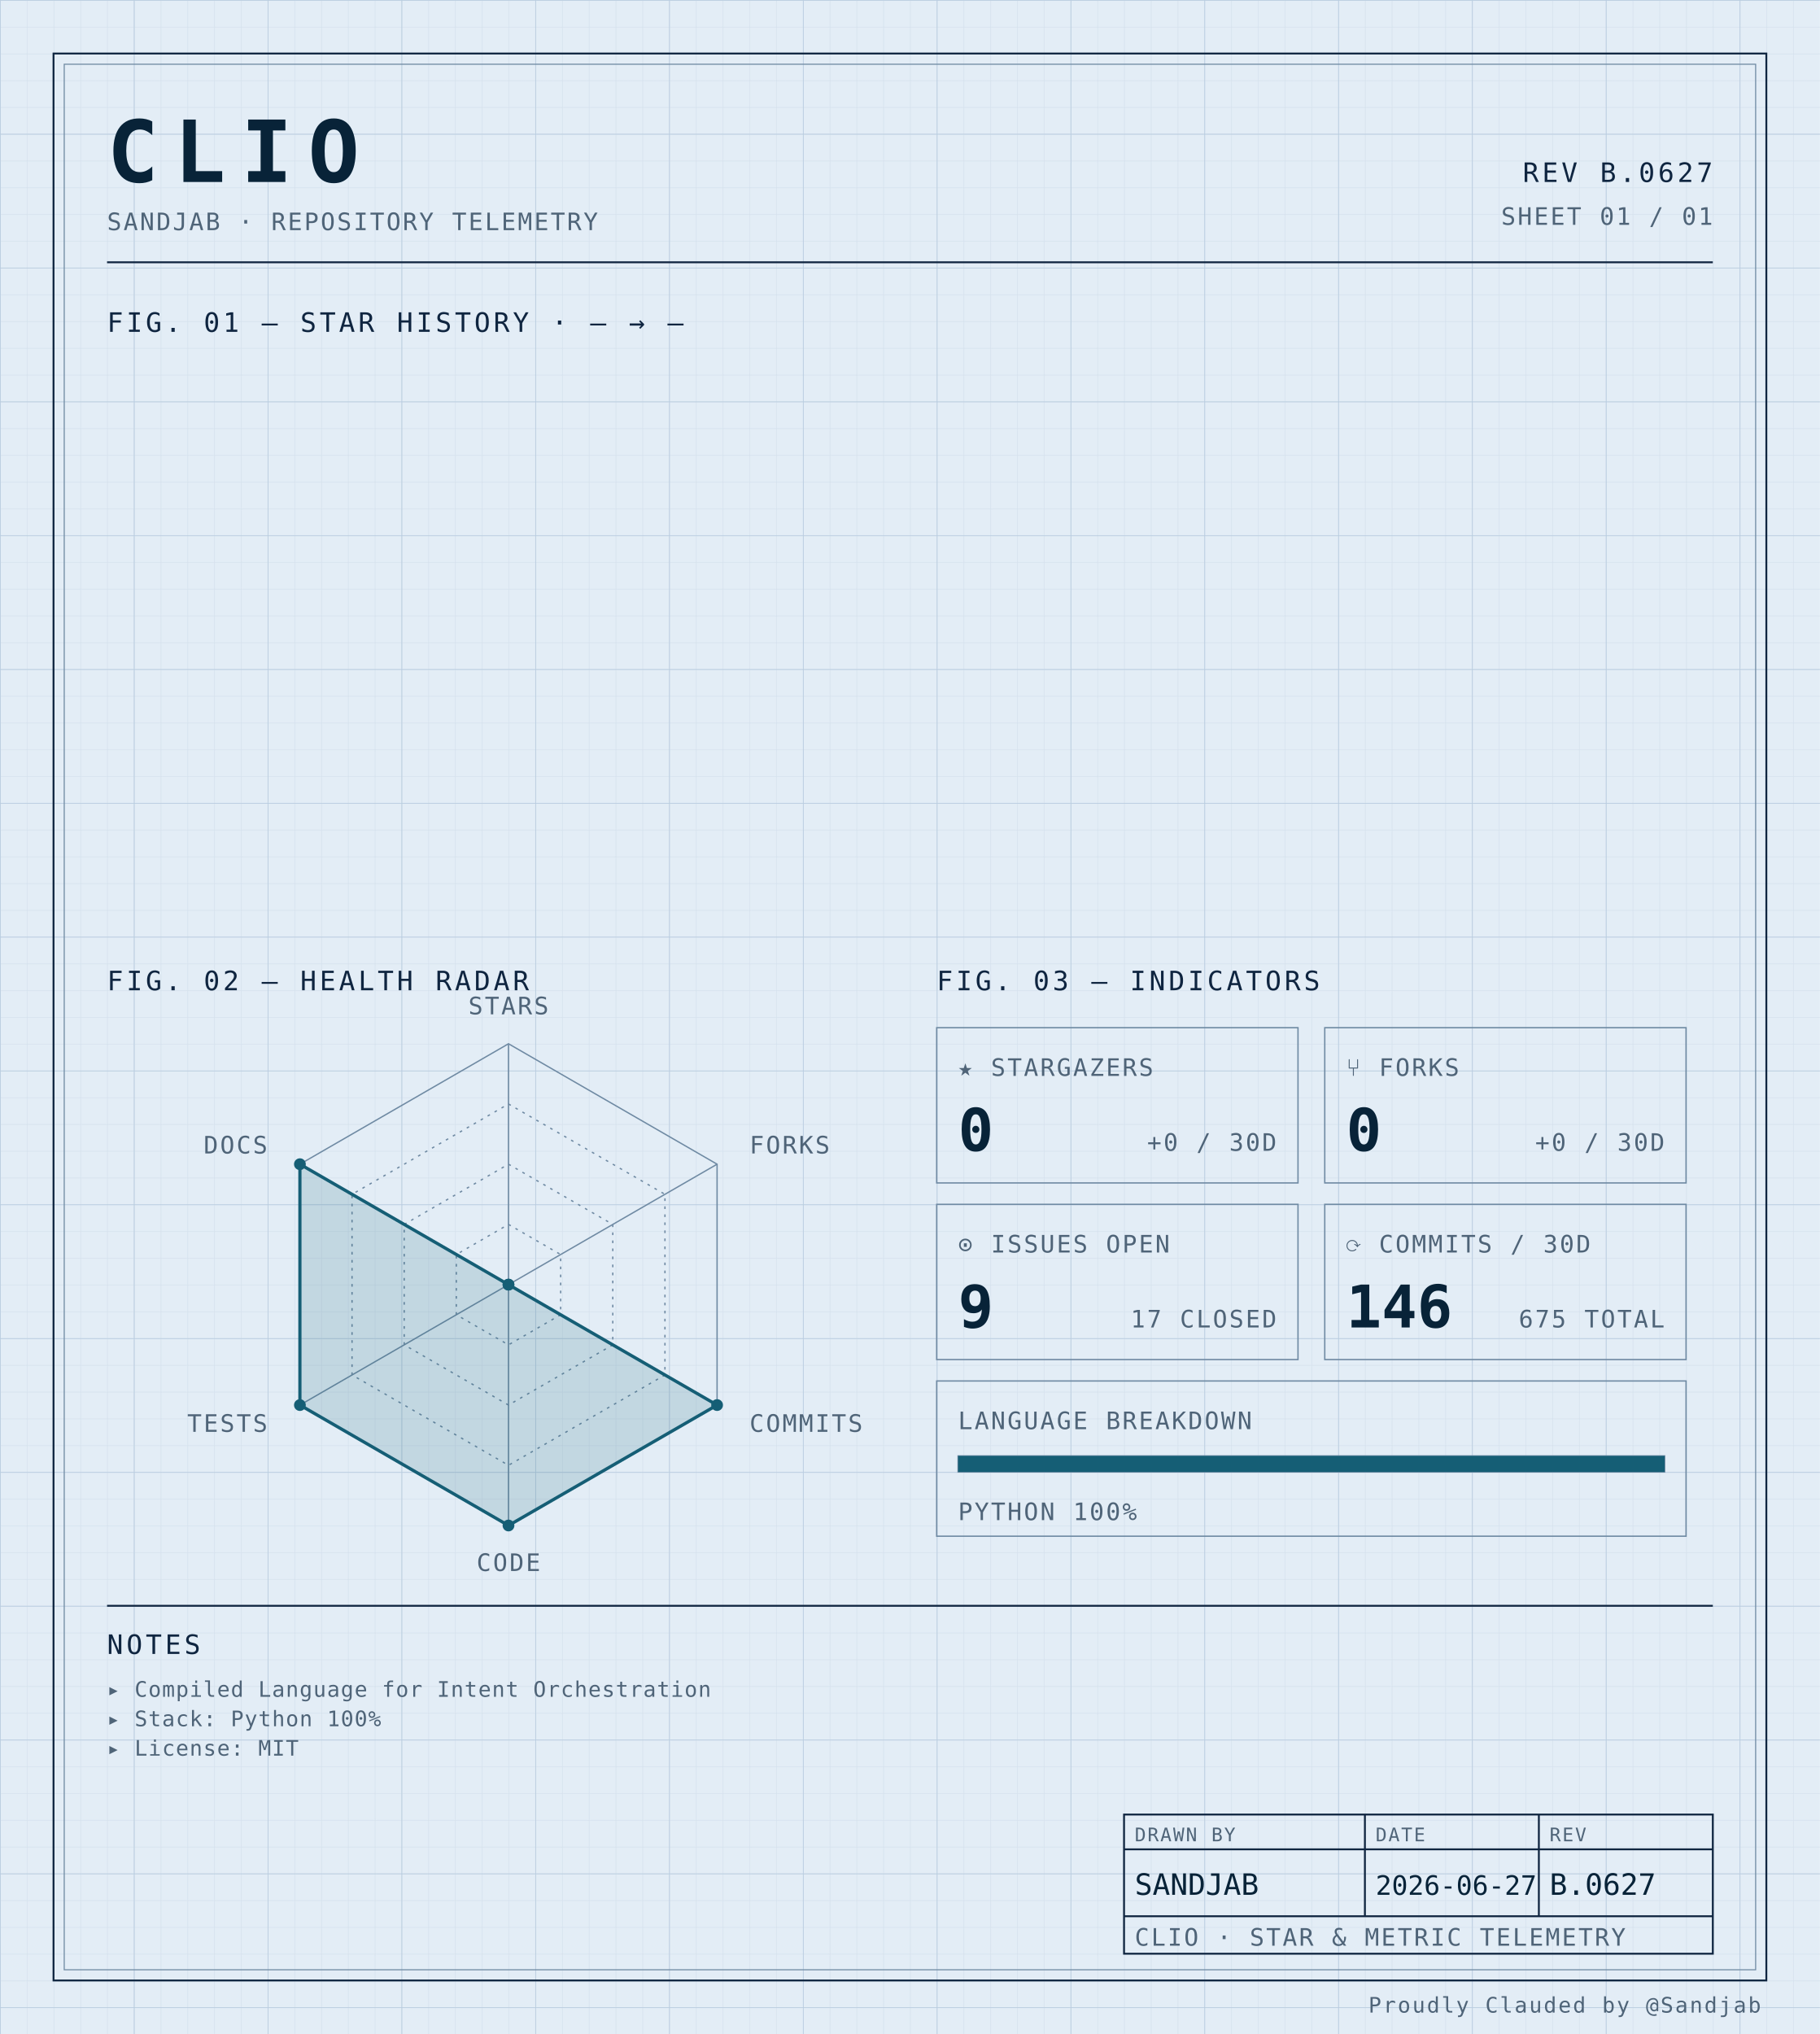
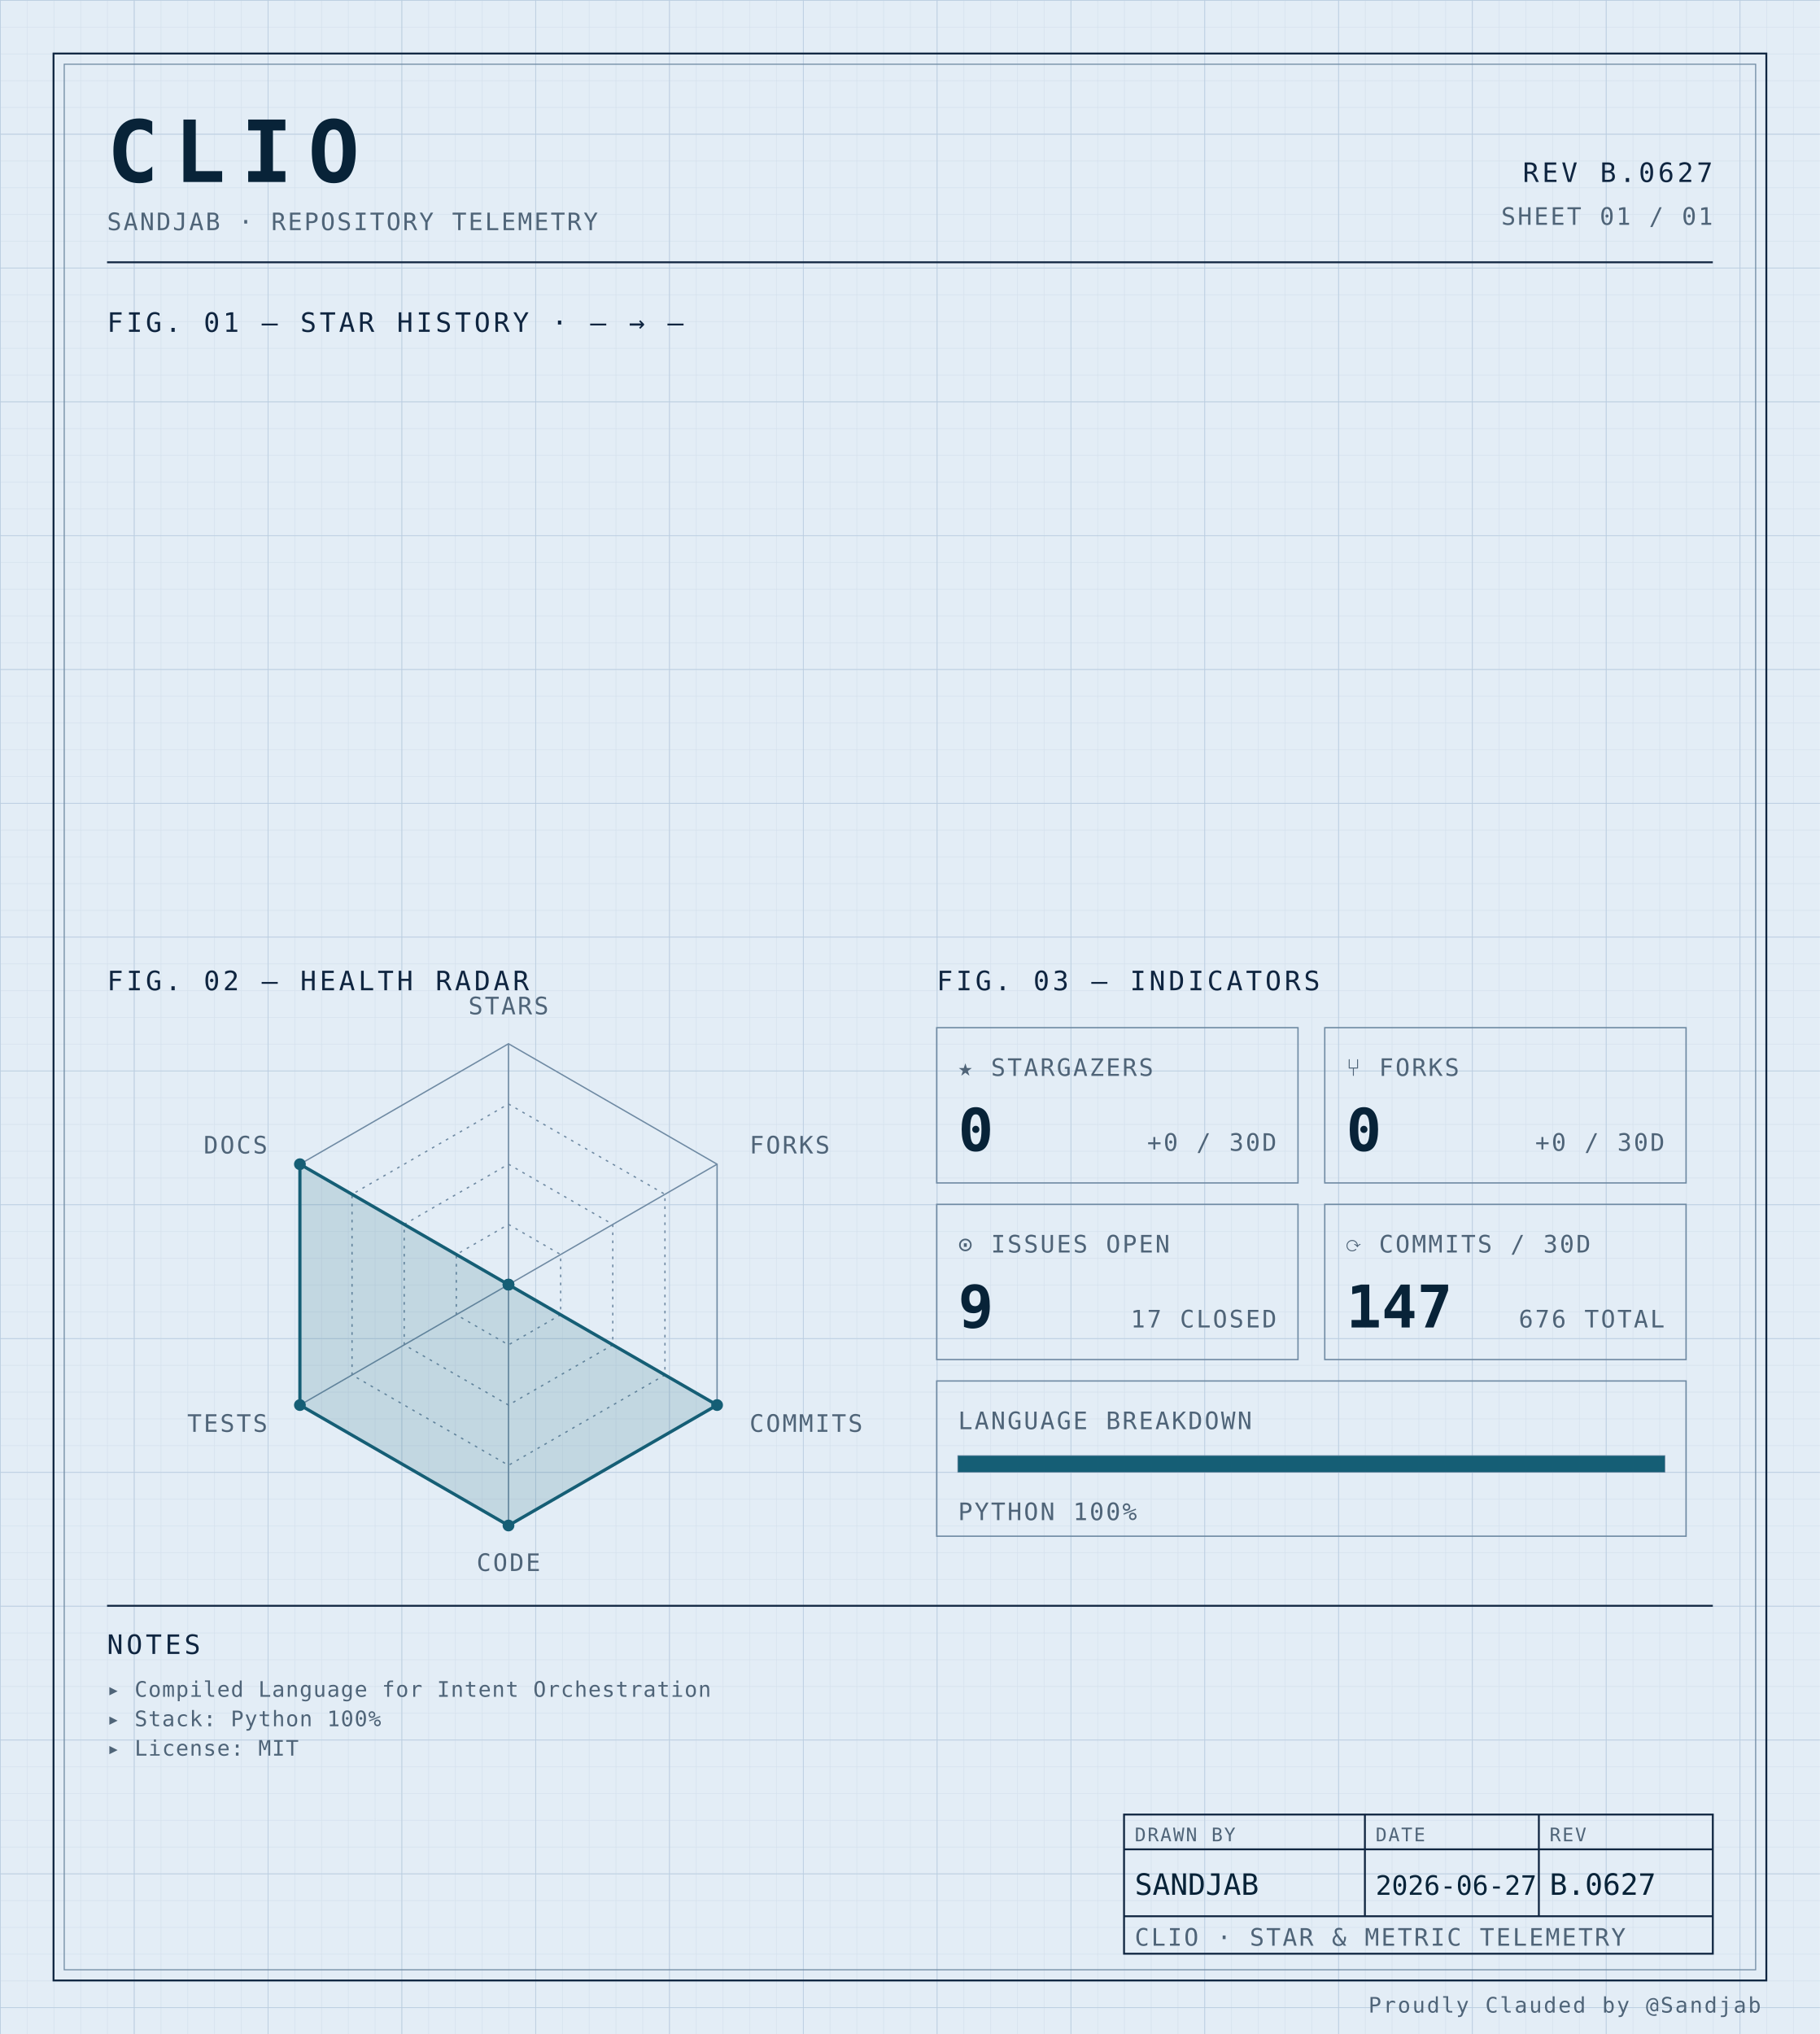
<svg xmlns="http://www.w3.org/2000/svg" width="100%" viewBox="0 0 680 760" role="img">
  <defs>
    <pattern id="grid-fine" width="10" height="10" patternUnits="userSpaceOnUse">
      <path d="M10 0H0V10" fill="none" stroke="#d4e0ec" stroke-width="0.4" />
    </pattern>
    <pattern id="grid-major" width="50" height="50" patternUnits="userSpaceOnUse">
      <path d="M50 0H0V50" fill="none" stroke="#b8cce0" stroke-width="0.5" />
    </pattern>
  </defs>
  <rect x="0" y="0" width="680" height="760" fill="#e3edf6" />
  <rect x="0" y="0" width="680" height="760" fill="url(#grid-fine)" />
  <rect x="0" y="0" width="680" height="760" fill="url(#grid-major)" />
  <rect x="20" y="20" width="640" height="720" fill="none" stroke="#0f2540" stroke-width="0.7" />
  <rect x="24" y="24" width="632" height="712" fill="none" stroke="#6f8aa3" stroke-width="0.4" />
  <text x="40" y="68" font-family="ui-monospace, 'SF Mono', 'JetBrains Mono', 'Cascadia Code', Consolas, monospace" font-size="32" font-weight="700" fill="#082338" text-anchor="start" letter-spacing="0.18em">CLIO</text>
  <text x="40" y="86" font-family="ui-monospace, 'SF Mono', 'JetBrains Mono', 'Cascadia Code', Consolas, monospace" font-size="9" font-weight="400" fill="#4f6478" text-anchor="start" letter-spacing="0.08em">SANDJAB · REPOSITORY TELEMETRY</text>
  <text x="640" y="68" font-family="ui-monospace, 'SF Mono', 'JetBrains Mono', 'Cascadia Code', Consolas, monospace" font-size="10" font-weight="400" fill="#0f2540" text-anchor="end" letter-spacing="0.12em">REV B.0627</text>
  <text x="640" y="84" font-family="ui-monospace, 'SF Mono', 'JetBrains Mono', 'Cascadia Code', Consolas, monospace" font-size="9" font-weight="400" fill="#4f6478" text-anchor="end" letter-spacing="0.08em">SHEET 01 / 01</text>
  <line x1="40" y1="98" x2="640" y2="98" stroke="#0f2540" stroke-width="0.7" />
  <text x="40" y="124" font-family="ui-monospace, 'SF Mono', 'JetBrains Mono', 'Cascadia Code', Consolas, monospace" font-size="10" font-weight="400" fill="#0f2540" text-anchor="start" letter-spacing="0.12em">FIG. 01 — STAR HISTORY · — → —</text>
  <text x="40" y="370" font-family="ui-monospace, 'SF Mono', 'JetBrains Mono', 'Cascadia Code', Consolas, monospace" font-size="10" font-weight="400" fill="#0f2540" text-anchor="start" letter-spacing="0.12em">FIG. 02 — HEALTH RADAR</text>
  <g transform="translate(190 480)">
    <polygon points="0.00,-90.00 77.94,-45.00 77.94,45.00 0.00,90.00 -77.94,45.00 -77.94,-45.00" fill="none" stroke="#6f8aa3" stroke-width="0.5" />
    <polygon points="0.00,-67.50 58.46,-33.75 58.46,33.75 0.00,67.50 -58.46,33.75 -58.46,-33.75" fill="none" stroke="#6f8aa3" stroke-width="0.5" stroke-dasharray="1,2" />
    <polygon points="0.00,-45.00 38.97,-22.50 38.97,22.50 0.00,45.00 -38.97,22.50 -38.97,-22.50" fill="none" stroke="#6f8aa3" stroke-width="0.5" stroke-dasharray="1,2" />
    <polygon points="0.00,-22.50 19.49,-11.25 19.49,11.25 0.00,22.50 -19.49,11.25 -19.49,-11.25" fill="none" stroke="#6f8aa3" stroke-width="0.5" stroke-dasharray="1,2" />
    <line x1="0" y1="0" x2="0.00" y2="-90.00" stroke="#6f8aa3" stroke-width="0.5" />
    <line x1="0" y1="0" x2="77.94" y2="-45.00" stroke="#6f8aa3" stroke-width="0.5" />
    <line x1="0" y1="0" x2="77.94" y2="45.00" stroke="#6f8aa3" stroke-width="0.5" />
    <line x1="0" y1="0" x2="0.00" y2="90.00" stroke="#6f8aa3" stroke-width="0.5" />
    <line x1="0" y1="0" x2="-77.94" y2="45.00" stroke="#6f8aa3" stroke-width="0.5" />
    <line x1="0" y1="0" x2="-77.94" y2="-45.00" stroke="#6f8aa3" stroke-width="0.5" />
    <polygon points="0.00,0.00 0.00,0.00 77.94,45.00 0.00,90.00 -77.94,45.00 -77.94,-45.00" fill="#155e75" fill-opacity="0.16" stroke="#155e75" stroke-width="1.2" />
    <circle cx="0.00" cy="0.00" r="2.2" fill="#155e75" />
    <circle cx="0.00" cy="0.00" r="2.2" fill="#155e75" />
    <circle cx="77.94" cy="45.00" r="2.2" fill="#155e75" />
    <circle cx="0.00" cy="90.00" r="2.2" fill="#155e75" />
    <circle cx="-77.94" cy="45.00" r="2.2" fill="#155e75" />
    <circle cx="-77.94" cy="-45.00" r="2.2" fill="#155e75" />
    <text x="6.3681633555662356e-15" y="-101" font-family="ui-monospace, 'SF Mono', 'JetBrains Mono', 'Cascadia Code', Consolas, monospace" font-size="9" font-weight="400" fill="#4f6478" text-anchor="middle" letter-spacing="0.08em">STARS</text>
    <text x="90.067" y="-49" font-family="ui-monospace, 'SF Mono', 'JetBrains Mono', 'Cascadia Code', Consolas, monospace" font-size="9" font-weight="400" fill="#4f6478" text-anchor="start" letter-spacing="0.08em">FORKS</text>
    <text x="90.067" y="55" font-family="ui-monospace, 'SF Mono', 'JetBrains Mono', 'Cascadia Code', Consolas, monospace" font-size="9" font-weight="400" fill="#4f6478" text-anchor="start" letter-spacing="0.08em">COMMITS</text>
    <text x="6.3681633555662356e-15" y="107" font-family="ui-monospace, 'SF Mono', 'JetBrains Mono', 'Cascadia Code', Consolas, monospace" font-size="9" font-weight="400" fill="#4f6478" text-anchor="middle" letter-spacing="0.08em">CODE</text>
    <text x="-90.067" y="55" font-family="ui-monospace, 'SF Mono', 'JetBrains Mono', 'Cascadia Code', Consolas, monospace" font-size="9" font-weight="400" fill="#4f6478" text-anchor="end" letter-spacing="0.08em">TESTS</text>
    <text x="-90.067" y="-49" font-family="ui-monospace, 'SF Mono', 'JetBrains Mono', 'Cascadia Code', Consolas, monospace" font-size="9" font-weight="400" fill="#4f6478" text-anchor="end" letter-spacing="0.08em">DOCS</text>
  </g>
  <text x="350" y="370" font-family="ui-monospace, 'SF Mono', 'JetBrains Mono', 'Cascadia Code', Consolas, monospace" font-size="10" font-weight="400" fill="#0f2540" text-anchor="start" letter-spacing="0.12em">FIG. 03 — INDICATORS</text>
  <rect x="350" y="384" width="135" height="58" fill="none" stroke="#6f8aa3" stroke-width="0.5" />
  <text x="358" y="402" font-family="ui-monospace, 'SF Mono', 'JetBrains Mono', 'Cascadia Code', Consolas, monospace" font-size="9" font-weight="400" fill="#4f6478" text-anchor="start" letter-spacing="0.08em">★ STARGAZERS</text>
  <text x="358" y="430" font-family="ui-monospace, 'SF Mono', 'JetBrains Mono', 'Cascadia Code', Consolas, monospace" font-size="22" font-weight="700" fill="#082338" text-anchor="start" letter-spacing="normal">0</text>
  <text x="477" y="430" font-family="ui-monospace, 'SF Mono', 'JetBrains Mono', 'Cascadia Code', Consolas, monospace" font-size="9" font-weight="400" fill="#4f6478" text-anchor="end" letter-spacing="0.08em">+0 / 30D</text>
  <rect x="495" y="384" width="135" height="58" fill="none" stroke="#6f8aa3" stroke-width="0.5" />
  <text x="503" y="402" font-family="ui-monospace, 'SF Mono', 'JetBrains Mono', 'Cascadia Code', Consolas, monospace" font-size="9" font-weight="400" fill="#4f6478" text-anchor="start" letter-spacing="0.08em">⑂ FORKS</text>
  <text x="503" y="430" font-family="ui-monospace, 'SF Mono', 'JetBrains Mono', 'Cascadia Code', Consolas, monospace" font-size="22" font-weight="700" fill="#082338" text-anchor="start" letter-spacing="normal">0</text>
  <text x="622" y="430" font-family="ui-monospace, 'SF Mono', 'JetBrains Mono', 'Cascadia Code', Consolas, monospace" font-size="9" font-weight="400" fill="#4f6478" text-anchor="end" letter-spacing="0.08em">+0 / 30D</text>
  <rect x="350" y="450" width="135" height="58" fill="none" stroke="#6f8aa3" stroke-width="0.5" />
  <text x="358" y="468" font-family="ui-monospace, 'SF Mono', 'JetBrains Mono', 'Cascadia Code', Consolas, monospace" font-size="9" font-weight="400" fill="#4f6478" text-anchor="start" letter-spacing="0.08em">⊙ ISSUES OPEN</text>
  <text x="358" y="496" font-family="ui-monospace, 'SF Mono', 'JetBrains Mono', 'Cascadia Code', Consolas, monospace" font-size="22" font-weight="700" fill="#082338" text-anchor="start" letter-spacing="normal">9</text>
  <text x="477" y="496" font-family="ui-monospace, 'SF Mono', 'JetBrains Mono', 'Cascadia Code', Consolas, monospace" font-size="9" font-weight="400" fill="#4f6478" text-anchor="end" letter-spacing="0.08em">17 CLOSED</text>
  <rect x="495" y="450" width="135" height="58" fill="none" stroke="#6f8aa3" stroke-width="0.5" />
  <text x="503" y="468" font-family="ui-monospace, 'SF Mono', 'JetBrains Mono', 'Cascadia Code', Consolas, monospace" font-size="9" font-weight="400" fill="#4f6478" text-anchor="start" letter-spacing="0.08em">⟳ COMMITS / 30D</text>
-   <text x="503" y="496" font-family="ui-monospace, 'SF Mono', 'JetBrains Mono', 'Cascadia Code', Consolas, monospace" font-size="22" font-weight="700" fill="#082338" text-anchor="start" letter-spacing="normal">146</text>
-   <text x="622" y="496" font-family="ui-monospace, 'SF Mono', 'JetBrains Mono', 'Cascadia Code', Consolas, monospace" font-size="9" font-weight="400" fill="#4f6478" text-anchor="end" letter-spacing="0.08em">675 TOTAL</text>
+   <text x="503" y="496" font-family="ui-monospace, 'SF Mono', 'JetBrains Mono', 'Cascadia Code', Consolas, monospace" font-size="22" font-weight="700" fill="#082338" text-anchor="start" letter-spacing="normal">147</text>
+   <text x="622" y="496" font-family="ui-monospace, 'SF Mono', 'JetBrains Mono', 'Cascadia Code', Consolas, monospace" font-size="9" font-weight="400" fill="#4f6478" text-anchor="end" letter-spacing="0.08em">676 TOTAL</text>
  <rect x="350" y="516" width="280" height="58" fill="none" stroke="#6f8aa3" stroke-width="0.5" />
  <text x="358" y="534" font-family="ui-monospace, 'SF Mono', 'JetBrains Mono', 'Cascadia Code', Consolas, monospace" font-size="9" font-weight="400" fill="#4f6478" text-anchor="start" letter-spacing="0.08em">LANGUAGE BREAKDOWN</text>
  <rect x="358" y="544" width="264" height="6" fill="none" stroke="#6f8aa3" stroke-width="0.5" />
  <rect x="358" y="544" width="264.00" height="6" fill="#155e75" />
  <text x="358" y="568" font-family="ui-monospace, 'SF Mono', 'JetBrains Mono', 'Cascadia Code', Consolas, monospace" font-size="9" font-weight="400" fill="#4f6478" text-anchor="start" letter-spacing="0.08em">PYTHON 100%</text>
  <line x1="40" y1="600" x2="640" y2="600" stroke="#0f2540" stroke-width="0.7" />
  <text x="40" y="618" font-family="ui-monospace, 'SF Mono', 'JetBrains Mono', 'Cascadia Code', Consolas, monospace" font-size="10" font-weight="400" fill="#0f2540" text-anchor="start" letter-spacing="0.12em">NOTES</text>
  <text x="40" y="634" font-family="ui-monospace, 'SF Mono', 'JetBrains Mono', 'Cascadia Code', Consolas, monospace" font-size="8" font-weight="400" fill="#4f6478" text-anchor="start" letter-spacing="0.04em">▸ Compiled Language for Intent Orchestration</text>
  <text x="40" y="645" font-family="ui-monospace, 'SF Mono', 'JetBrains Mono', 'Cascadia Code', Consolas, monospace" font-size="8" font-weight="400" fill="#4f6478" text-anchor="start" letter-spacing="0.04em">▸ Stack: Python 100%</text>
  <text x="40" y="656" font-family="ui-monospace, 'SF Mono', 'JetBrains Mono', 'Cascadia Code', Consolas, monospace" font-size="8" font-weight="400" fill="#4f6478" text-anchor="start" letter-spacing="0.04em">▸ License: MIT</text>
  <rect x="420" y="678" width="220" height="52" fill="none" stroke="#0f2540" stroke-width="0.7" />
  <line x1="420" y1="691" x2="640" y2="691" stroke="#0f2540" stroke-width="0.7" />
  <line x1="420" y1="716" x2="640" y2="716" stroke="#0f2540" stroke-width="0.7" />
  <line x1="510" y1="678" x2="510" y2="716" stroke="#0f2540" stroke-width="0.7" />
  <line x1="575" y1="678" x2="575" y2="716" stroke="#0f2540" stroke-width="0.7" />
  <text x="424" y="688" font-family="ui-monospace, 'SF Mono', 'JetBrains Mono', 'Cascadia Code', Consolas, monospace" font-size="7" font-weight="400" fill="#4f6478" text-anchor="start" letter-spacing="0.08em">DRAWN BY</text>
  <text x="514" y="688" font-family="ui-monospace, 'SF Mono', 'JetBrains Mono', 'Cascadia Code', Consolas, monospace" font-size="7" font-weight="400" fill="#4f6478" text-anchor="start" letter-spacing="0.08em">DATE</text>
  <text x="579" y="688" font-family="ui-monospace, 'SF Mono', 'JetBrains Mono', 'Cascadia Code', Consolas, monospace" font-size="7" font-weight="400" fill="#4f6478" text-anchor="start" letter-spacing="0.08em">REV</text>
  <text x="424" y="708" font-family="ui-monospace, 'SF Mono', 'JetBrains Mono', 'Cascadia Code', Consolas, monospace" font-size="11" font-weight="400" fill="#082338" text-anchor="start" letter-spacing="normal">SANDJAB</text>
  <text x="514" y="708" font-family="ui-monospace, 'SF Mono', 'JetBrains Mono', 'Cascadia Code', Consolas, monospace" font-size="10" font-weight="400" fill="#082338" text-anchor="start" letter-spacing="normal">2026-06-27</text>
  <text x="579" y="708" font-family="ui-monospace, 'SF Mono', 'JetBrains Mono', 'Cascadia Code', Consolas, monospace" font-size="11" font-weight="400" fill="#082338" text-anchor="start" letter-spacing="normal">B.0627</text>
  <text x="424" y="727" font-family="ui-monospace, 'SF Mono', 'JetBrains Mono', 'Cascadia Code', Consolas, monospace" font-size="9" font-weight="400" fill="#4f6478" text-anchor="start" letter-spacing="0.08em">CLIO · STAR &amp; METRIC TELEMETRY</text>
  <text x="658" y="752" font-family="ui-monospace, 'SF Mono', 'JetBrains Mono', 'Cascadia Code', Consolas, monospace" font-size="8" font-weight="400" fill="#4f6478" text-anchor="end" letter-spacing="0.08em">Proudly Clauded by @Sandjab</text>
</svg>
